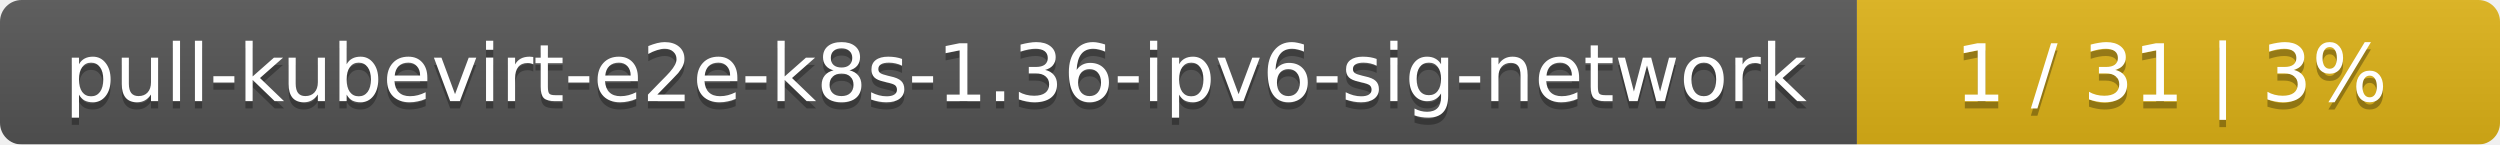
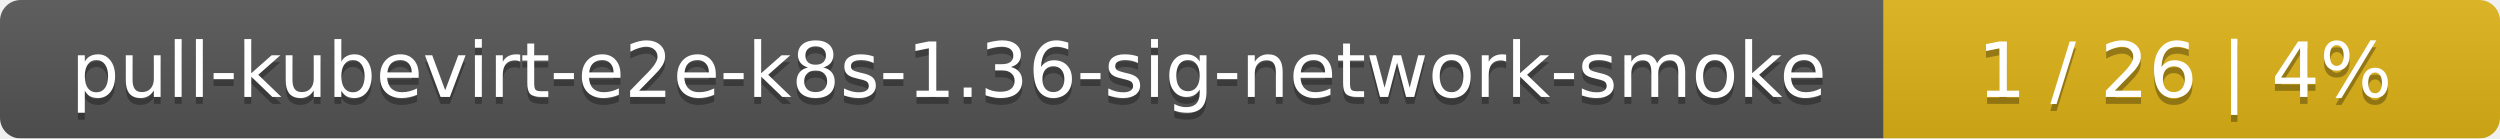
- <svg xmlns="http://www.w3.org/2000/svg" width="346" height="20">
+ <svg xmlns="http://www.w3.org/2000/svg" width="361" height="20">
  <linearGradient id="smooth" x2="0" y2="100%">
    <stop offset="0" stop-color="#bbb" stop-opacity=".1" />
    <stop offset="1" stop-opacity=".1" />
  </linearGradient>
  <mask id="round">
-     <rect width="346" height="20" rx="3" fill="#fff" />
+     <rect width="361" height="20" rx="3" fill="#fff" />
  </mask>
  <g mask="url(#round)">
-     <rect width="257" height="20" fill="#555" />
-     <rect x="257" width="89" height="20" fill="#dfb317" />
-     <rect width="346" height="20" fill="url(#smooth)" />
+     <rect width="272" height="20" fill="#555" />
+     <rect x="272" width="89" height="20" fill="#dfb317" />
+     <rect width="361" height="20" fill="url(#smooth)" />
  </g>
  <g fill="#fff" text-anchor="middle" font-family="DejaVu Sans,Verdana,Geneva,sans-serif" font-size="11">
-     <text x="129.5" y="15" fill="#010101" fill-opacity=".3">pull-kubevirt-e2e-k8s-1.36-ipv6-sig-network</text>
-     <text x="129.5" y="14">pull-kubevirt-e2e-k8s-1.36-ipv6-sig-network</text>
-     <text x="300.5" y="15" fill="#010101" fill-opacity=".3">1 / 31    |    3%</text>
-     <text x="300.5" y="14">1 / 31    |    3%</text>
+     <text x="137" y="15" fill="#010101" fill-opacity=".3">pull-kubevirt-e2e-k8s-1.36-sig-network-smoke</text>
+     <text x="137" y="14">pull-kubevirt-e2e-k8s-1.36-sig-network-smoke</text>
+     <text x="315.5" y="15" fill="#010101" fill-opacity=".3">1 / 26    |    4%</text>
+     <text x="315.5" y="14">1 / 26    |    4%</text>
  </g>
</svg>
